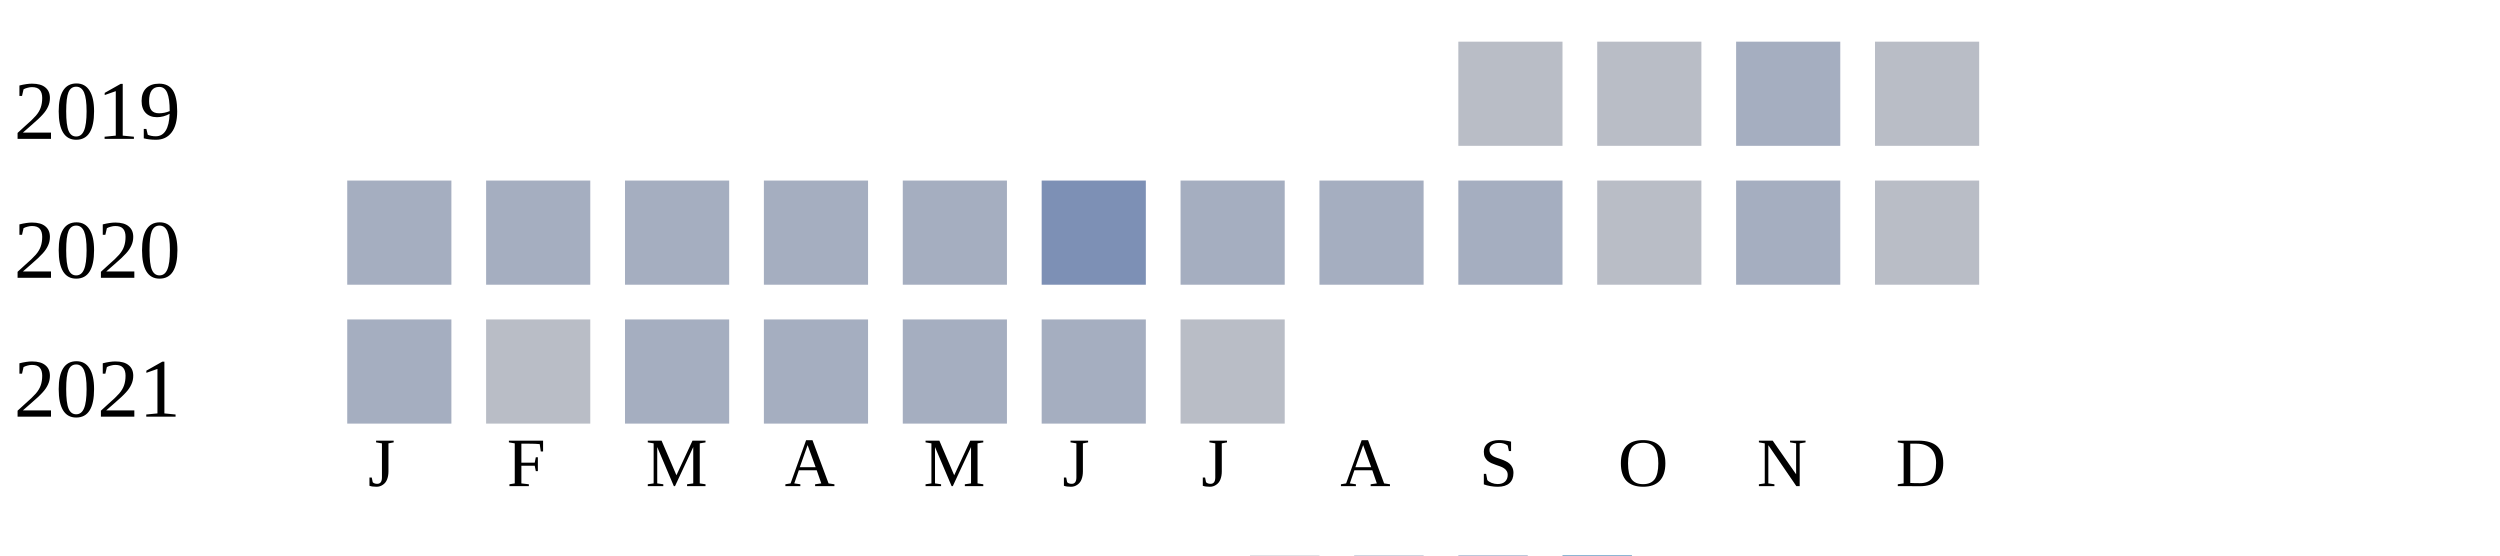
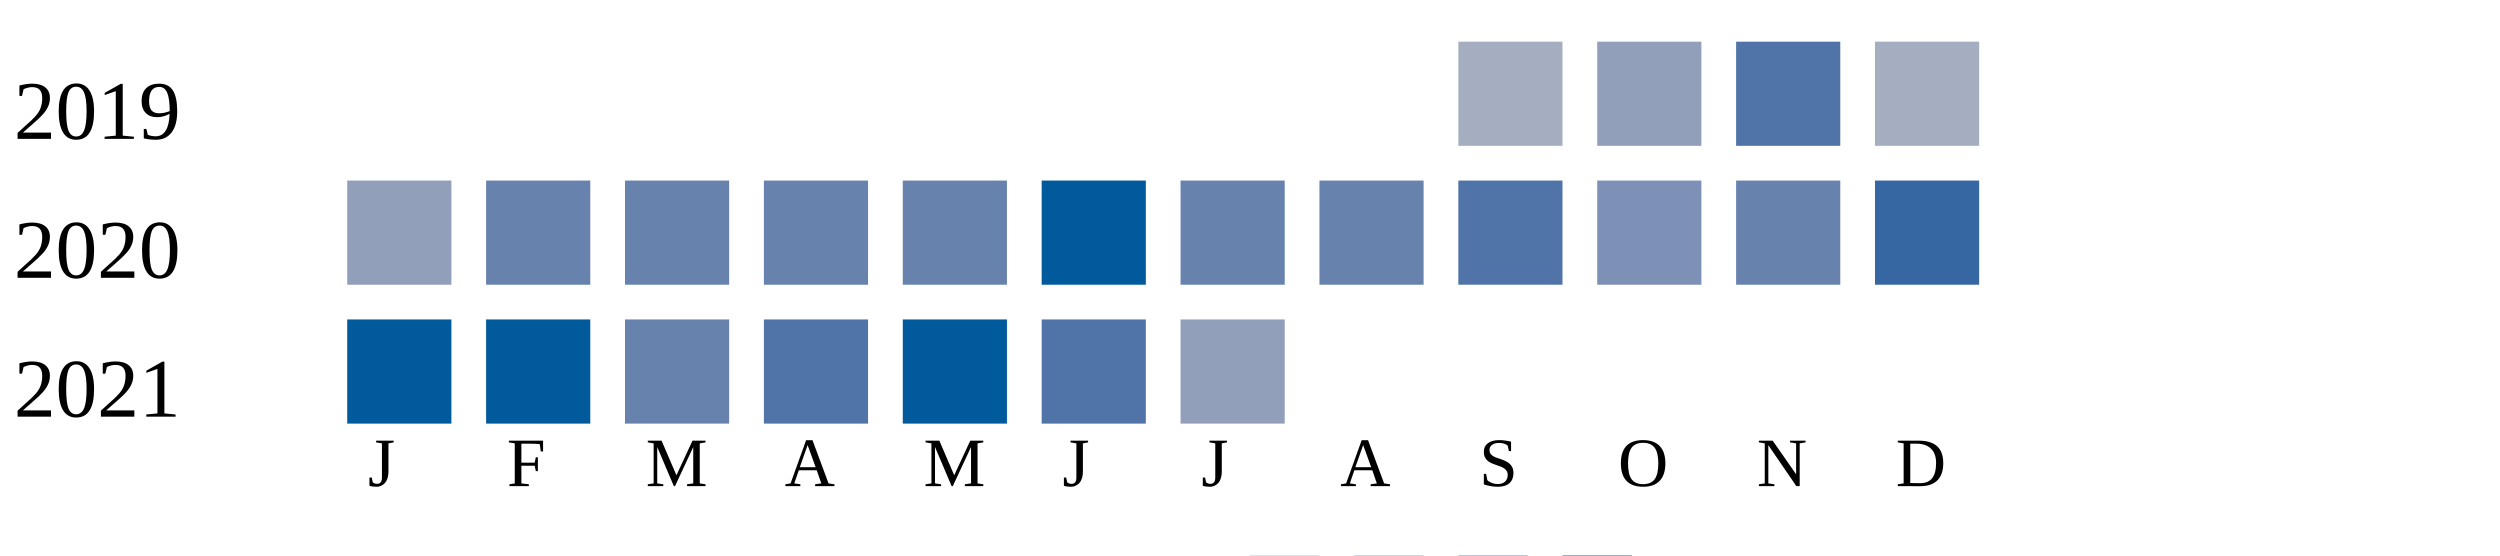
<svg xmlns="http://www.w3.org/2000/svg" width="360" height="80">
  <g transform="translate(0 0)">
    <text x="2" y="20">2019</text>
-     <rect x="210" y="6" width="15" height="15" fill="#b9bdc6" />
-     <rect x="230" y="6" width="15" height="15" fill="#b9bdc6" />
-     <rect x="250" y="6" width="15" height="15" fill="#a5aec0" />
-     <rect x="270" y="6" width="15" height="15" fill="#b9bdc6" />
+     <rect x="210" y="6" width="15" height="15" fill="#a5aec0" />
+     <rect x="230" y="6" width="15" height="15" fill="#919fba" />
+     <rect x="250" y="6" width="15" height="15" fill="#5174a8" />
+     <rect x="270" y="6" width="15" height="15" fill="#a5aec0" />
  </g>
  <g transform="translate(0 20)">
    <text x="2" y="20">2020</text>
-     <rect x="50" y="6" width="15" height="15" fill="#a5aec0" />
-     <rect x="70" y="6" width="15" height="15" fill="#a5aec0" />
-     <rect x="90" y="6" width="15" height="15" fill="#a5aec0" />
-     <rect x="110" y="6" width="15" height="15" fill="#a5aec0" />
-     <rect x="130" y="6" width="15" height="15" fill="#a5aec0" />
-     <rect x="150" y="6" width="15" height="15" fill="#7d90b5" />
-     <rect x="170" y="6" width="15" height="15" fill="#a5aec0" />
-     <rect x="190" y="6" width="15" height="15" fill="#a5aec0" />
-     <rect x="210" y="6" width="15" height="15" fill="#a5aec0" />
-     <rect x="230" y="6" width="15" height="15" fill="#b9bdc6" />
-     <rect x="250" y="6" width="15" height="15" fill="#a5aec0" />
-     <rect x="270" y="6" width="15" height="15" fill="#b9bdc6" />
+     <rect x="50" y="6" width="15" height="15" fill="#919fba" />
+     <rect x="70" y="6" width="15" height="15" fill="#6882ae" />
+     <rect x="90" y="6" width="15" height="15" fill="#6882ae" />
+     <rect x="110" y="6" width="15" height="15" fill="#6882ae" />
+     <rect x="130" y="6" width="15" height="15" fill="#6882ae" />
+     <rect x="150" y="6" width="15" height="15" fill="#005a9c" />
+     <rect x="170" y="6" width="15" height="15" fill="#6882ae" />
+     <rect x="190" y="6" width="15" height="15" fill="#6882ae" />
+     <rect x="210" y="6" width="15" height="15" fill="#5174a8" />
+     <rect x="230" y="6" width="15" height="15" fill="#7d90b5" />
+     <rect x="250" y="6" width="15" height="15" fill="#6882ae" />
+     <rect x="270" y="6" width="15" height="15" fill="#3667a2" />
  </g>
  <g transform="translate(0 40)">
    <text x="2" y="20">2021</text>
-     <rect x="50" y="6" width="15" height="15" fill="#a5aec0" />
-     <rect x="70" y="6" width="15" height="15" fill="#b9bdc6" />
-     <rect x="90" y="6" width="15" height="15" fill="#a5aec0" />
-     <rect x="110" y="6" width="15" height="15" fill="#a5aec0" />
-     <rect x="130" y="6" width="15" height="15" fill="#a5aec0" />
-     <rect x="150" y="6" width="15" height="15" fill="#a5aec0" />
-     <rect x="170" y="6" width="15" height="15" fill="#b9bdc6" />
+     <rect x="50" y="6" width="15" height="15" fill="#005a9c" />
+     <rect x="70" y="6" width="15" height="15" fill="#005a9c" />
+     <rect x="90" y="6" width="15" height="15" fill="#6882ae" />
+     <rect x="110" y="6" width="15" height="15" fill="#5174a8" />
+     <rect x="130" y="6" width="15" height="15" fill="#005a9c" />
+     <rect x="150" y="6" width="15" height="15" fill="#5174a8" />
+     <rect x="170" y="6" width="15" height="15" fill="#919fba" />
  </g>
  <text style="font-size: 10px; text-align: center" x="53" y="70">J</text>
  <text style="font-size: 10px; text-align: center" x="73" y="70">F</text>
  <text style="font-size: 10px; text-align: center" x="93" y="70">M</text>
  <text style="font-size: 10px; text-align: center" x="113" y="70">A</text>
  <text style="font-size: 10px; text-align: center" x="133" y="70">M</text>
  <text style="font-size: 10px; text-align: center" x="153" y="70">J</text>
  <text style="font-size: 10px; text-align: center" x="173" y="70">J</text>
  <text style="font-size: 10px; text-align: center" x="193" y="70">A</text>
  <text style="font-size: 10px; text-align: center" x="213" y="70">S</text>
  <text style="font-size: 10px; text-align: center" x="233" y="70">O</text>
  <text style="font-size: 10px; text-align: center" x="253" y="70">N</text>
  <text style="font-size: 10px; text-align: center" x="273" y="70">D</text>
  <text style="font-size: 10px;" x="155" y="89">Less</text>
  <rect fill="#b9bdc6" width="10" height="10" x="180" y="80" />
  <rect fill="#919fba" width="10" height="10" x="195" y="80" />
  <rect fill="#6882ae" width="10" height="10" x="210" y="80" />
  <rect fill="#005a9c" width="10" height="10" x="225" y="80" />
  <text x="240" y="89" style="font-size: 10px;">More</text>
</svg>
